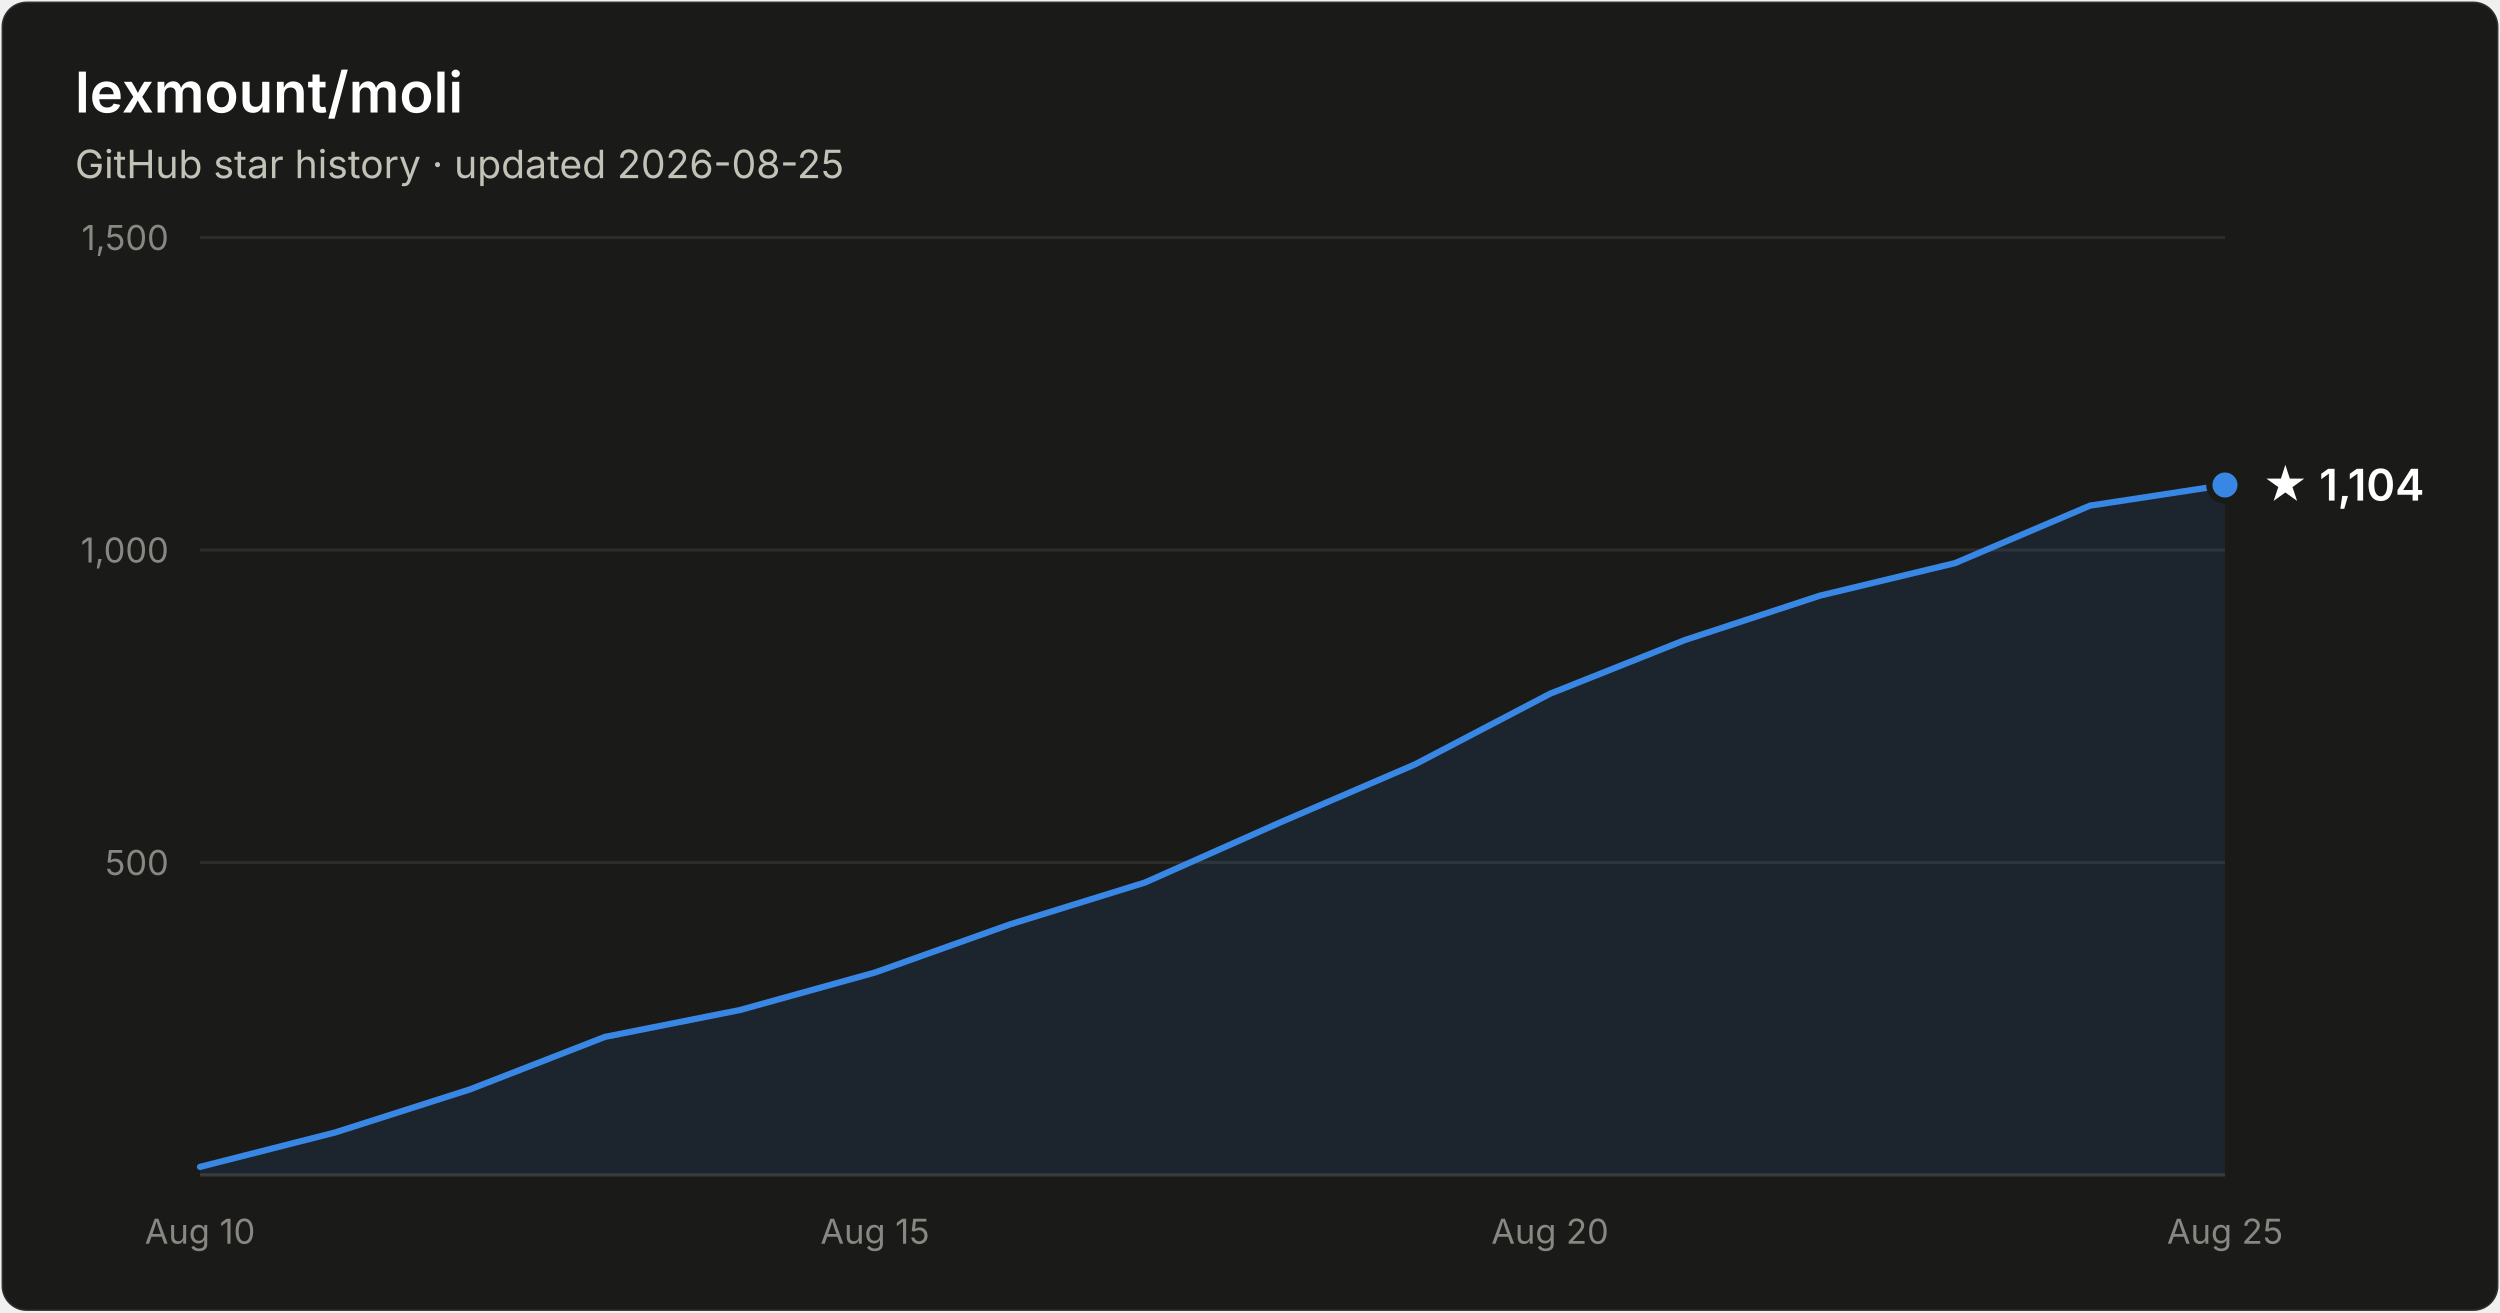
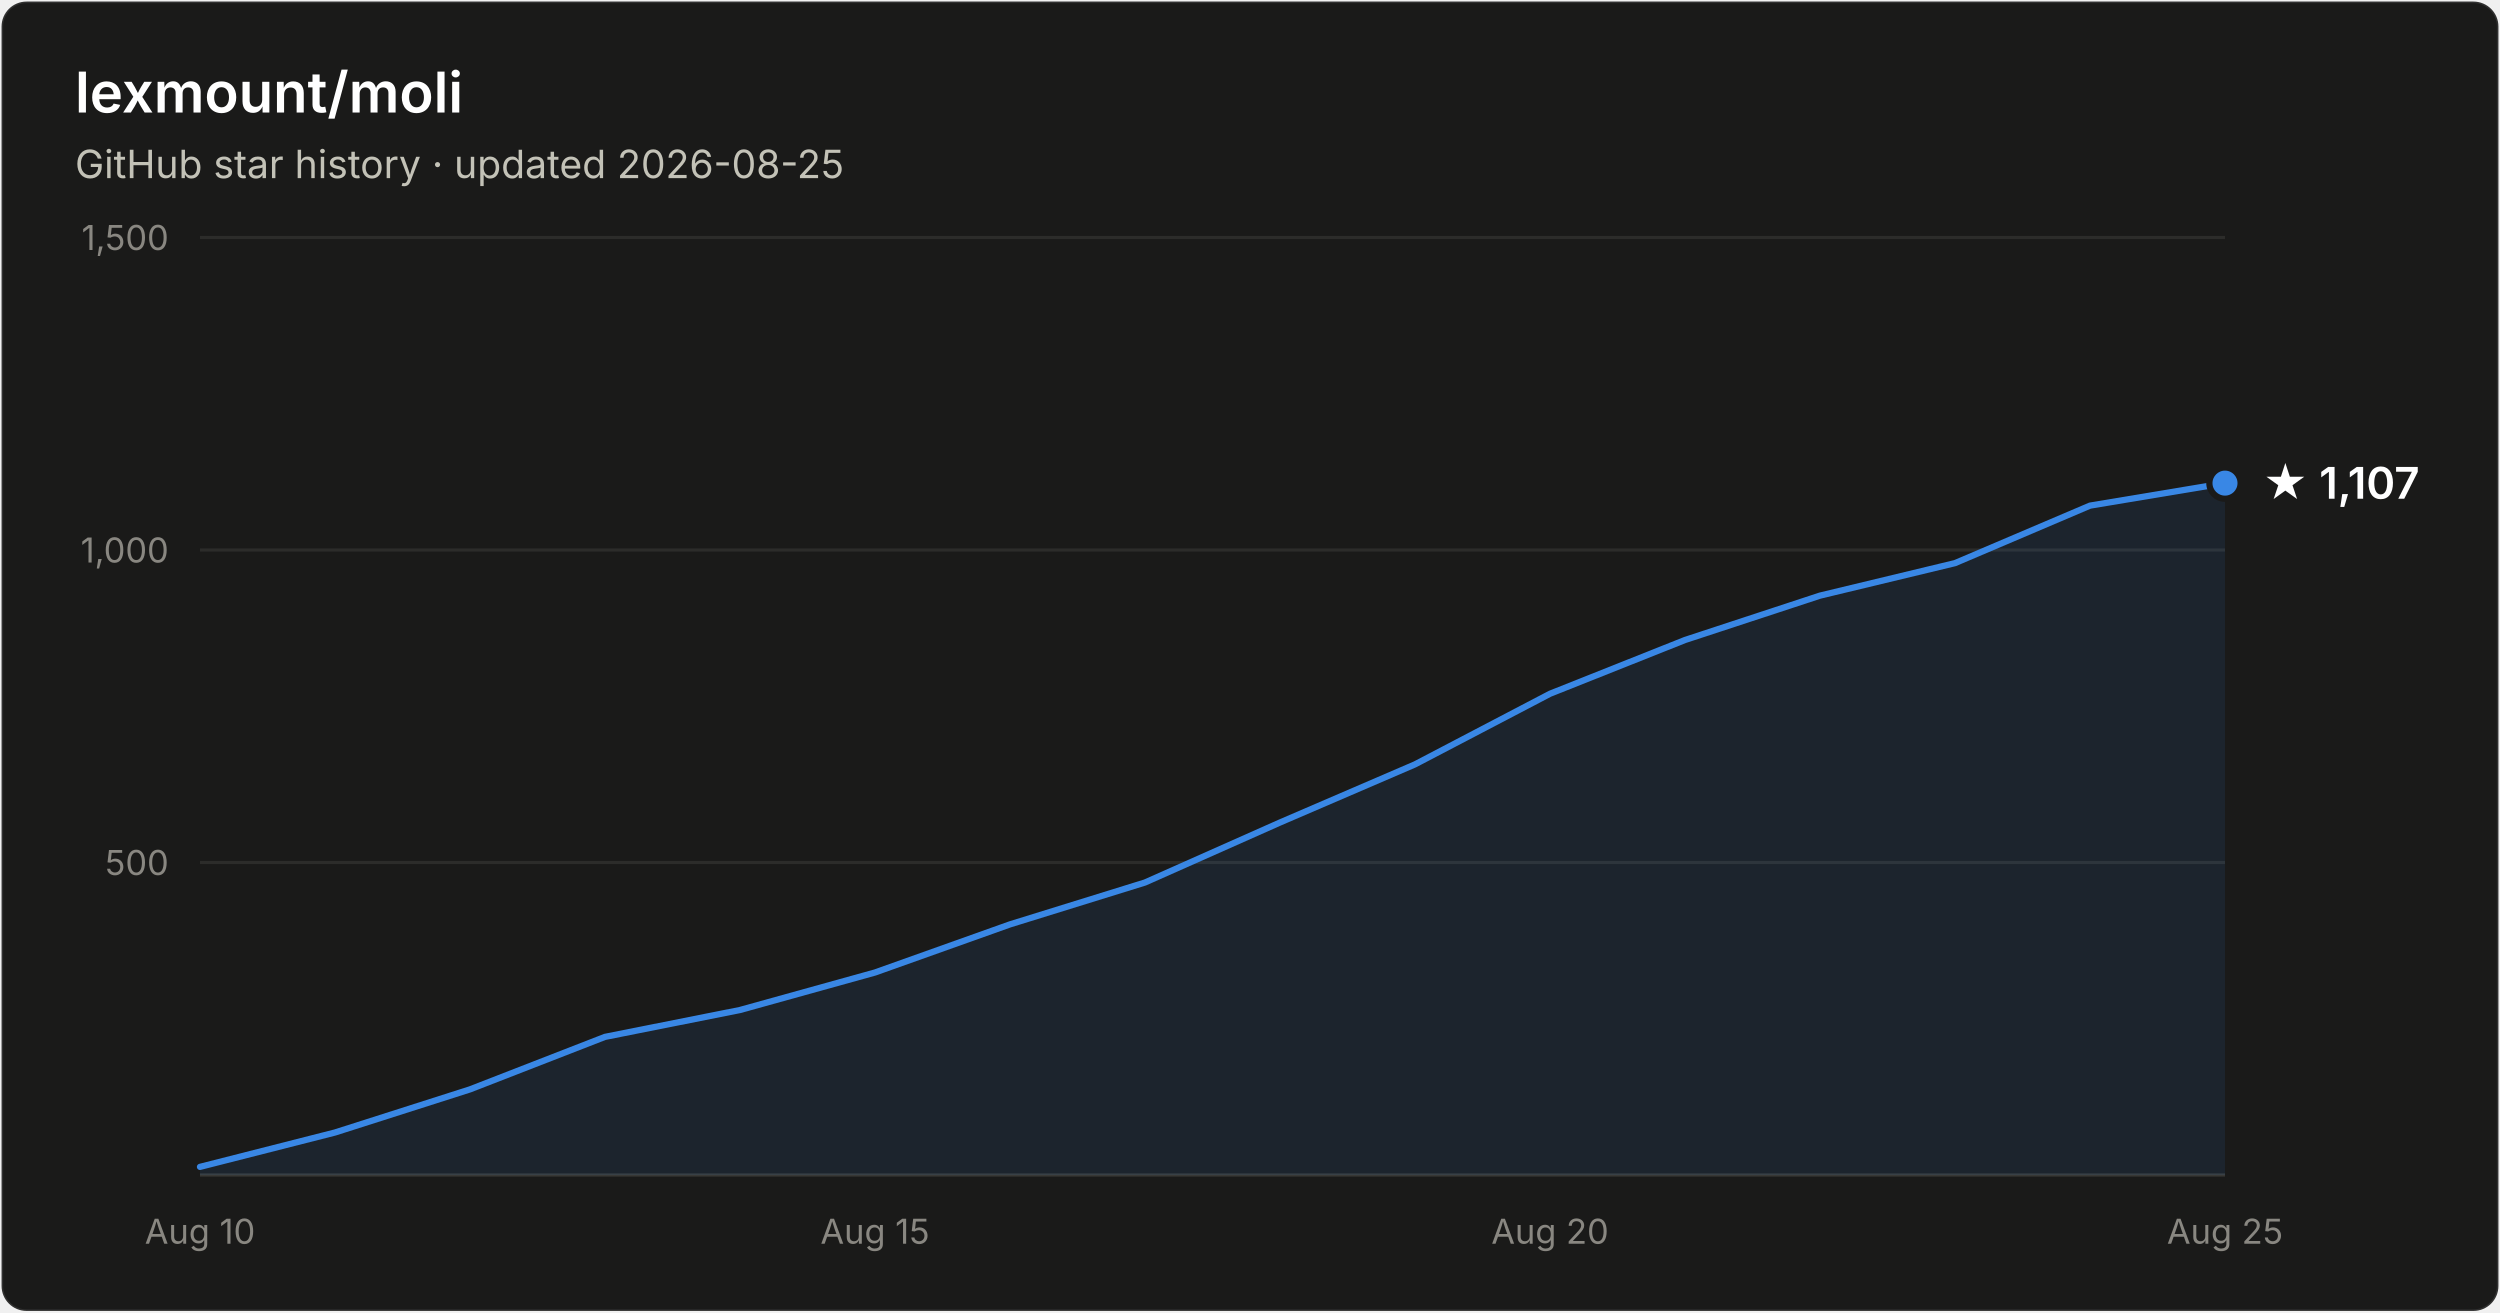
- <svg xmlns="http://www.w3.org/2000/svg" width="800" height="420" viewBox="0 0 800 420" font-family="system-ui, -apple-system, Segoe UI, sans-serif" role="img" aria-label="Star history of lexmount/moli: 1,104 stars as of 2026-08-25">
+ <svg xmlns="http://www.w3.org/2000/svg" width="800" height="420" viewBox="0 0 800 420" font-family="system-ui, -apple-system, Segoe UI, sans-serif" role="img" aria-label="Star history of lexmount/moli: 1,107 stars as of 2026-08-25">
  <rect x="0.5" y="0.5" width="799" height="419" rx="8" fill="#1a1a19" stroke="rgba(255,255,255,0.10)" />
  <text x="24" y="36" fill="#ffffff" font-size="18" font-weight="600">lexmount/moli</text>
  <text x="24" y="57" fill="#c3c2b7" font-size="12.5">GitHub star history · updated 2026-08-25</text>
  <line x1="64" y1="276.0" x2="712" y2="276.0" stroke="#2c2c2a" stroke-width="1" />
  <text x="54" y="280.0" text-anchor="end" fill="#898781" font-size="11" style="font-variant-numeric:tabular-nums">500</text>
  <line x1="64" y1="176.0" x2="712" y2="176.0" stroke="#2c2c2a" stroke-width="1" />
  <text x="54" y="180.0" text-anchor="end" fill="#898781" font-size="11" style="font-variant-numeric:tabular-nums">1,000</text>
  <line x1="64" y1="76.0" x2="712" y2="76.0" stroke="#2c2c2a" stroke-width="1" />
  <text x="54" y="80.0" text-anchor="end" fill="#898781" font-size="11" style="font-variant-numeric:tabular-nums">1,500</text>
  <line x1="64" y1="376" x2="712" y2="376" stroke="#383835" stroke-width="1" />
  <text x="64.0" y="398" text-anchor="middle" fill="#898781" font-size="11" style="font-variant-numeric:tabular-nums">Aug 10</text>
  <text x="280.0" y="398" text-anchor="middle" fill="#898781" font-size="11" style="font-variant-numeric:tabular-nums">Aug 15</text>
  <text x="496.0" y="398" text-anchor="middle" fill="#898781" font-size="11" style="font-variant-numeric:tabular-nums">Aug 20</text>
  <text x="712.0" y="398" text-anchor="middle" fill="#898781" font-size="11" style="font-variant-numeric:tabular-nums">Aug 25</text>
-   <path d="M64.0 373.4 L107.2 362.4 L150.4 348.6 L193.6 331.8 L236.8 323.2 L280.0 311.2 L323.2 295.8 L366.4 282.4 L409.6 263.2 L452.8 244.6 L496.0 222.0 L539.2 204.8 L582.4 190.6 L625.6 180.2 L668.8 161.8 L712.0 155.2 L712.0 376 L64.0 376 Z" fill="#3987e5" fill-opacity="0.1" />
-   <path d="M64.0 373.4 L107.2 362.4 L150.4 348.6 L193.6 331.8 L236.8 323.2 L280.0 311.2 L323.2 295.8 L366.4 282.4 L409.6 263.2 L452.8 244.6 L496.0 222.0 L539.2 204.8 L582.4 190.6 L625.6 180.2 L668.8 161.8 L712.0 155.2" fill="none" stroke="#3987e5" stroke-width="2" stroke-linejoin="round" stroke-linecap="round" />
-   <circle cx="712.0" cy="155.2" r="5" fill="#3987e5" stroke="#1a1a19" stroke-width="2" />
-   <text x="724.0" y="160.2" fill="#ffffff" font-size="14" font-weight="600">★ 1,104</text>
+   <path d="M64.0 373.4 L107.2 362.4 L150.4 348.6 L193.6 331.8 L236.8 323.2 L280.0 311.2 L323.2 295.8 L366.4 282.4 L409.6 263.2 L452.8 244.6 L496.0 222.0 L539.2 204.8 L582.4 190.6 L625.6 180.2 L668.8 161.8 L712.0 154.6 L712.0 376 L64.0 376 Z" fill="#3987e5" fill-opacity="0.1" />
+   <path d="M64.0 373.4 L107.2 362.4 L150.4 348.6 L193.6 331.8 L236.8 323.2 L280.0 311.2 L323.2 295.8 L366.4 282.4 L409.6 263.2 L452.8 244.6 L496.0 222.0 L539.2 204.8 L582.4 190.6 L625.6 180.2 L668.8 161.8 L712.0 154.6" fill="none" stroke="#3987e5" stroke-width="2" stroke-linejoin="round" stroke-linecap="round" />
+   <circle cx="712.0" cy="154.6" r="5" fill="#3987e5" stroke="#1a1a19" stroke-width="2" />
+   <text x="724.0" y="159.6" fill="#ffffff" font-size="14" font-weight="600">★ 1,107</text>
</svg>
